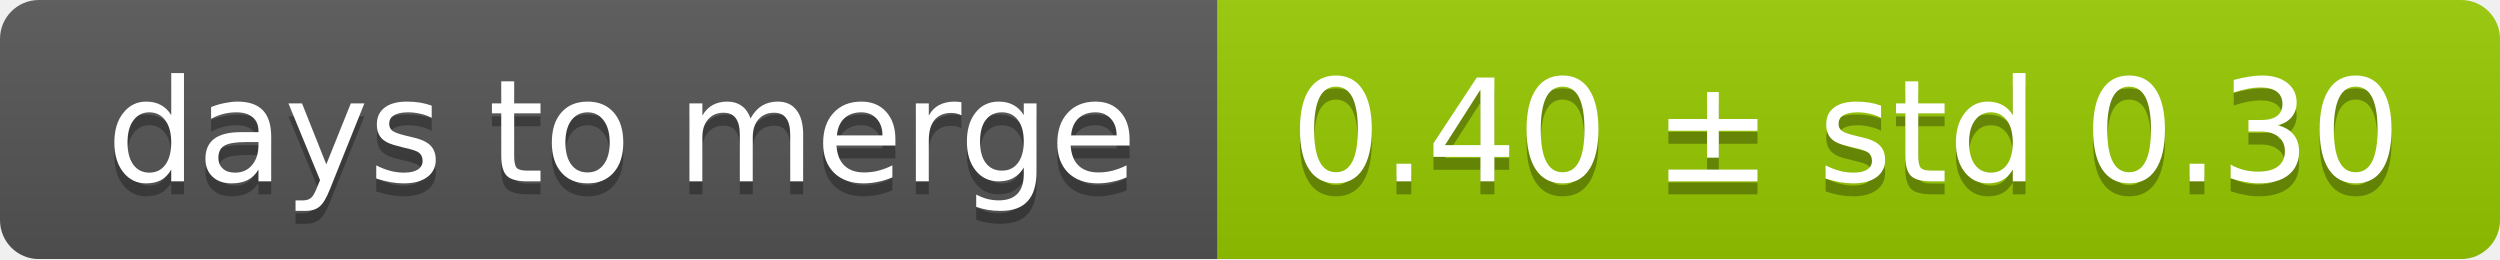
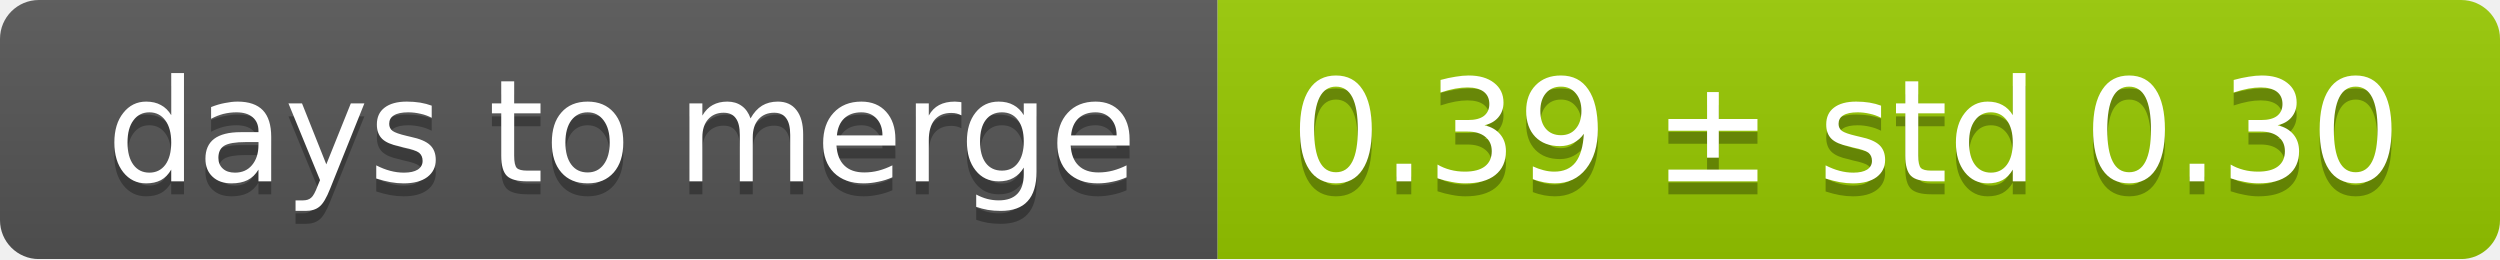
<svg xmlns="http://www.w3.org/2000/svg" width="193" height="20">
  <linearGradient id="smooth" x2="0" y2="100%">
    <stop offset="0" stop-color="#bbb" stop-opacity=".1" />
    <stop offset="1" stop-opacity=".1" />
  </linearGradient>
  <mask id="round">
    <rect width="193" height="20" rx="3" fill="#fff" />
  </mask>
  <g mask="url(#round)">
    <rect width="94" height="20" fill="#555" />
    <rect x="94" width="99" height="20" fill="#97ca00" />
    <rect width="193" height="20" fill="url(#smooth)" />
  </g>
  <g fill="#fff" text-anchor="middle" font-family="DejaVu Sans,Verdana,Geneva,sans-serif" font-size="11">
    <text x="48" y="15" fill="#010101" fill-opacity=".3">days to merge</text>
    <text x="48" y="14">days to merge</text>
-     <text x="142.5" y="15" fill="#010101" fill-opacity=".3">0.40 ± std 0.30</text>
-     <text x="142.5" y="14">0.40 ± std 0.30</text>
+     <text x="142.5" y="15" fill="#010101" fill-opacity=".3">0.39 ± std 0.30</text>
+     <text x="142.5" y="14">0.39 ± std 0.30</text>
  </g>
</svg>
